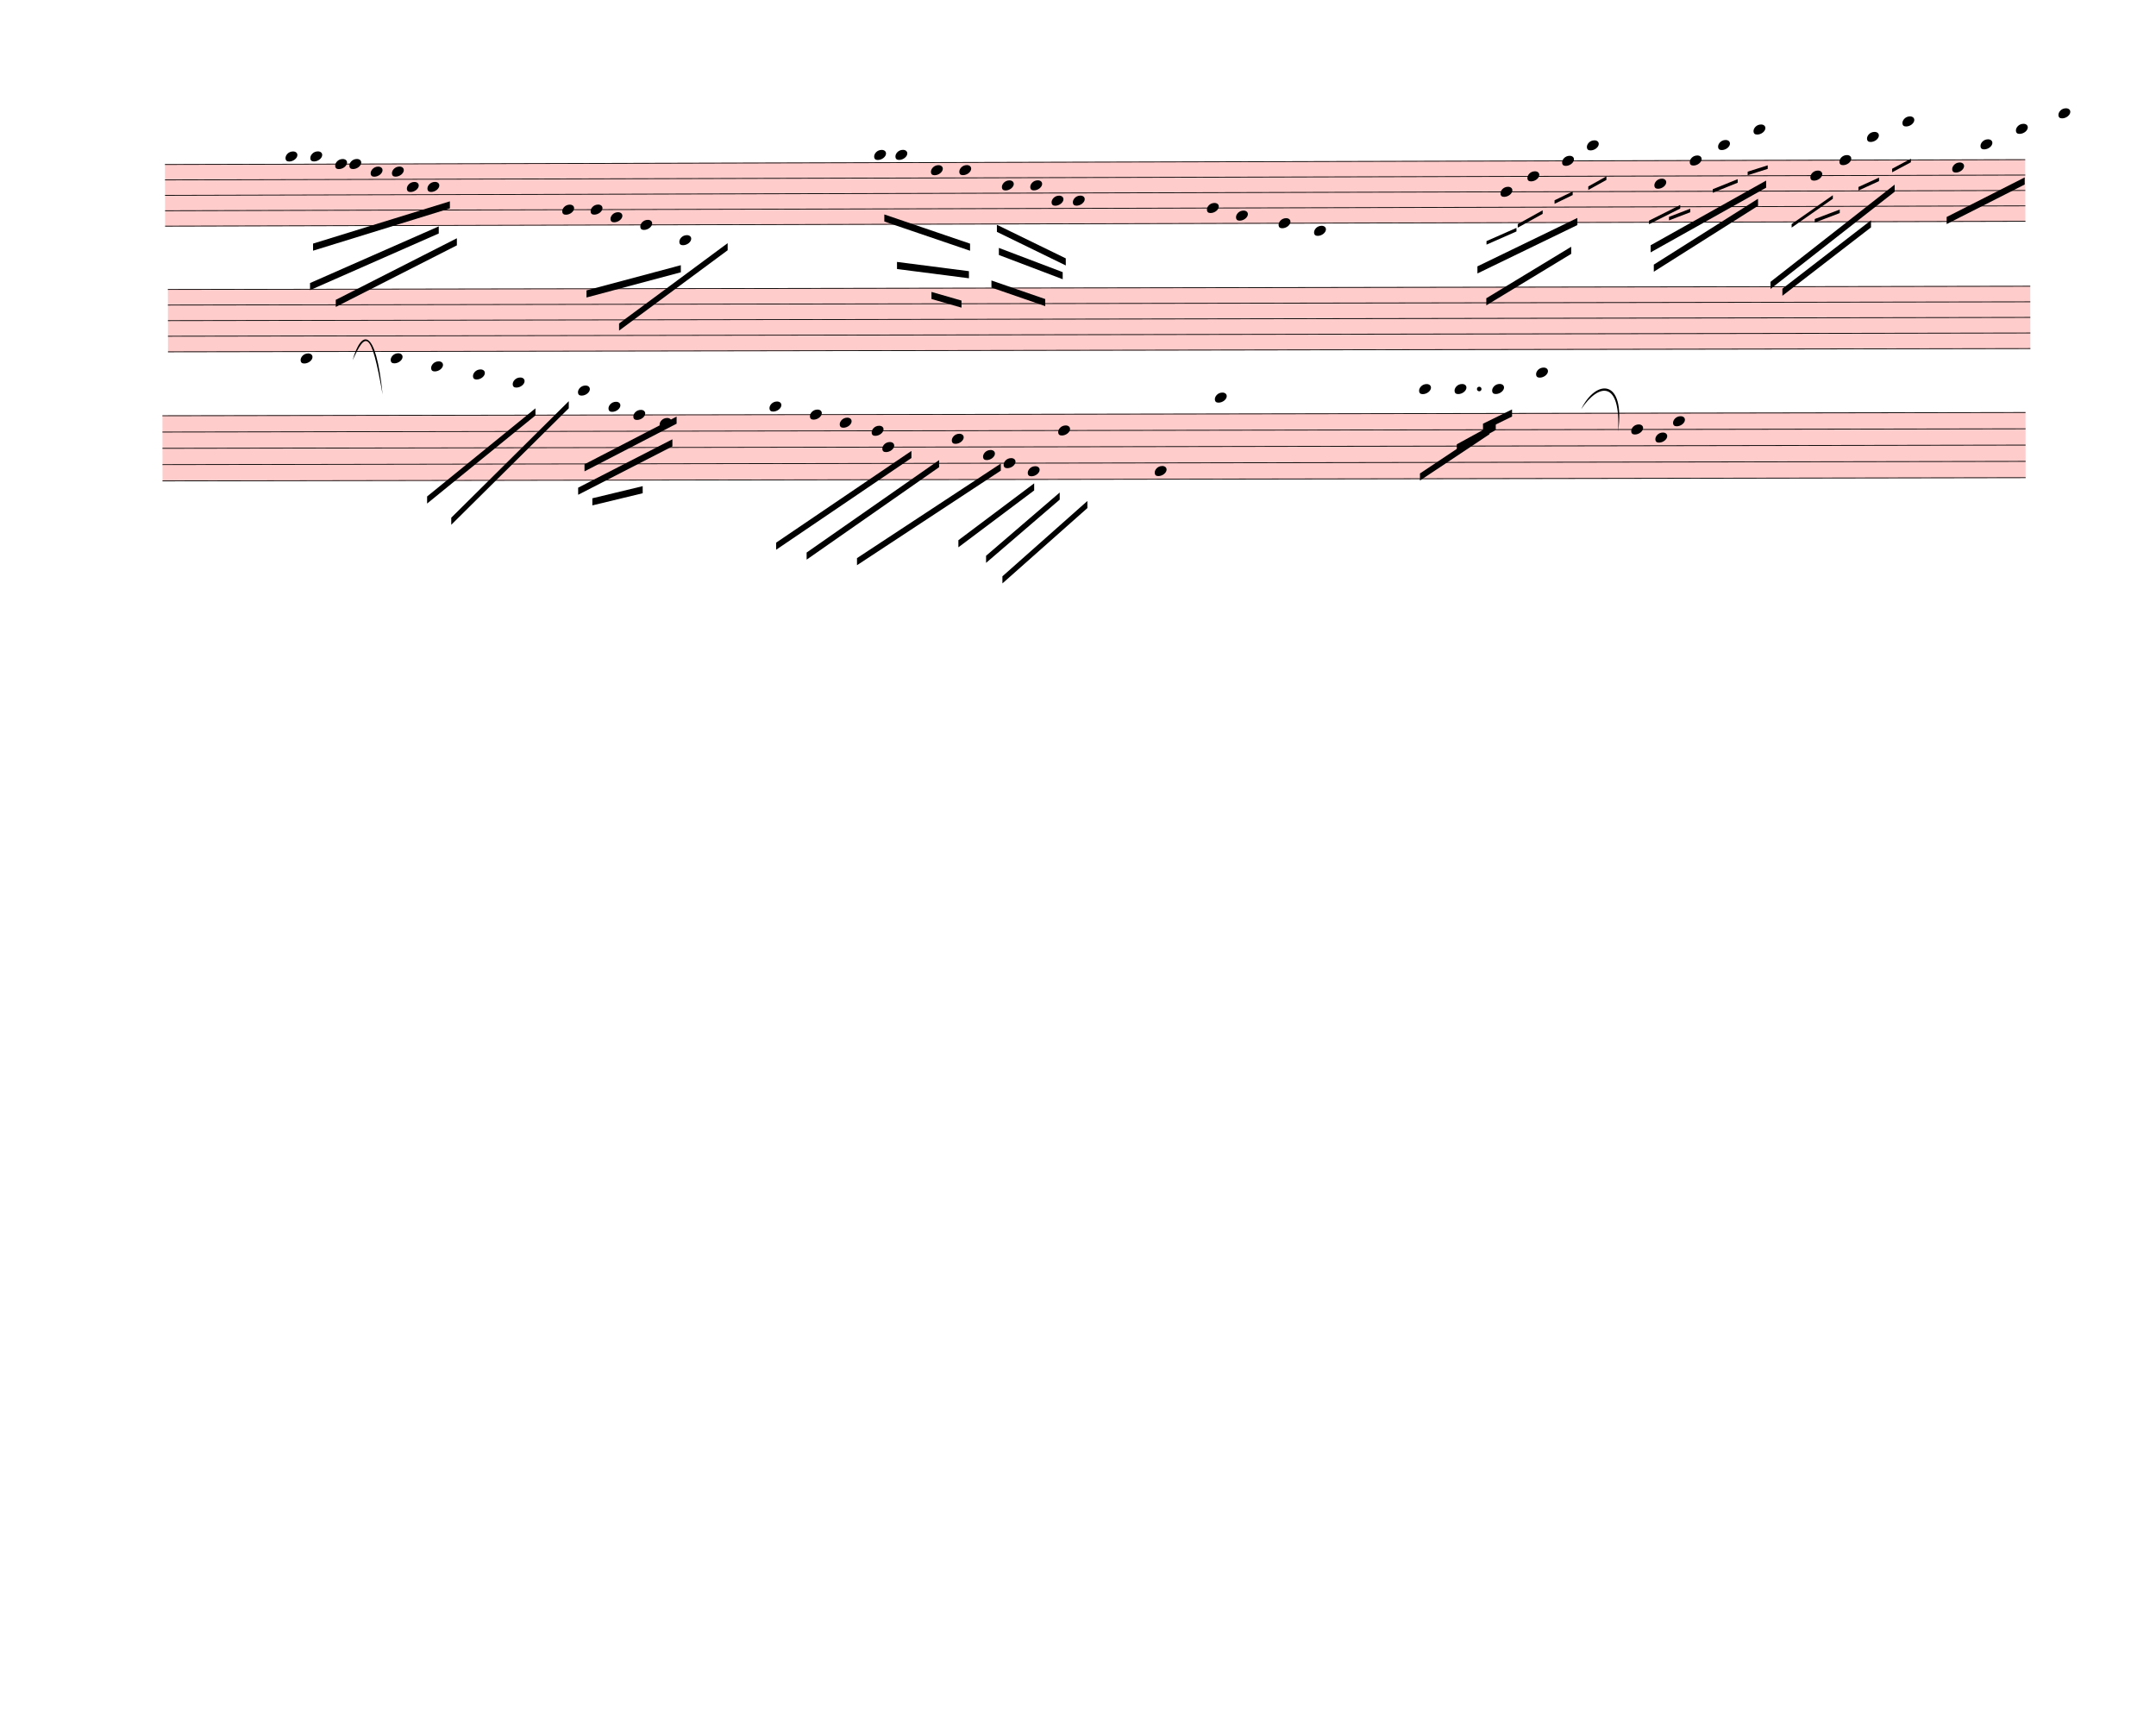
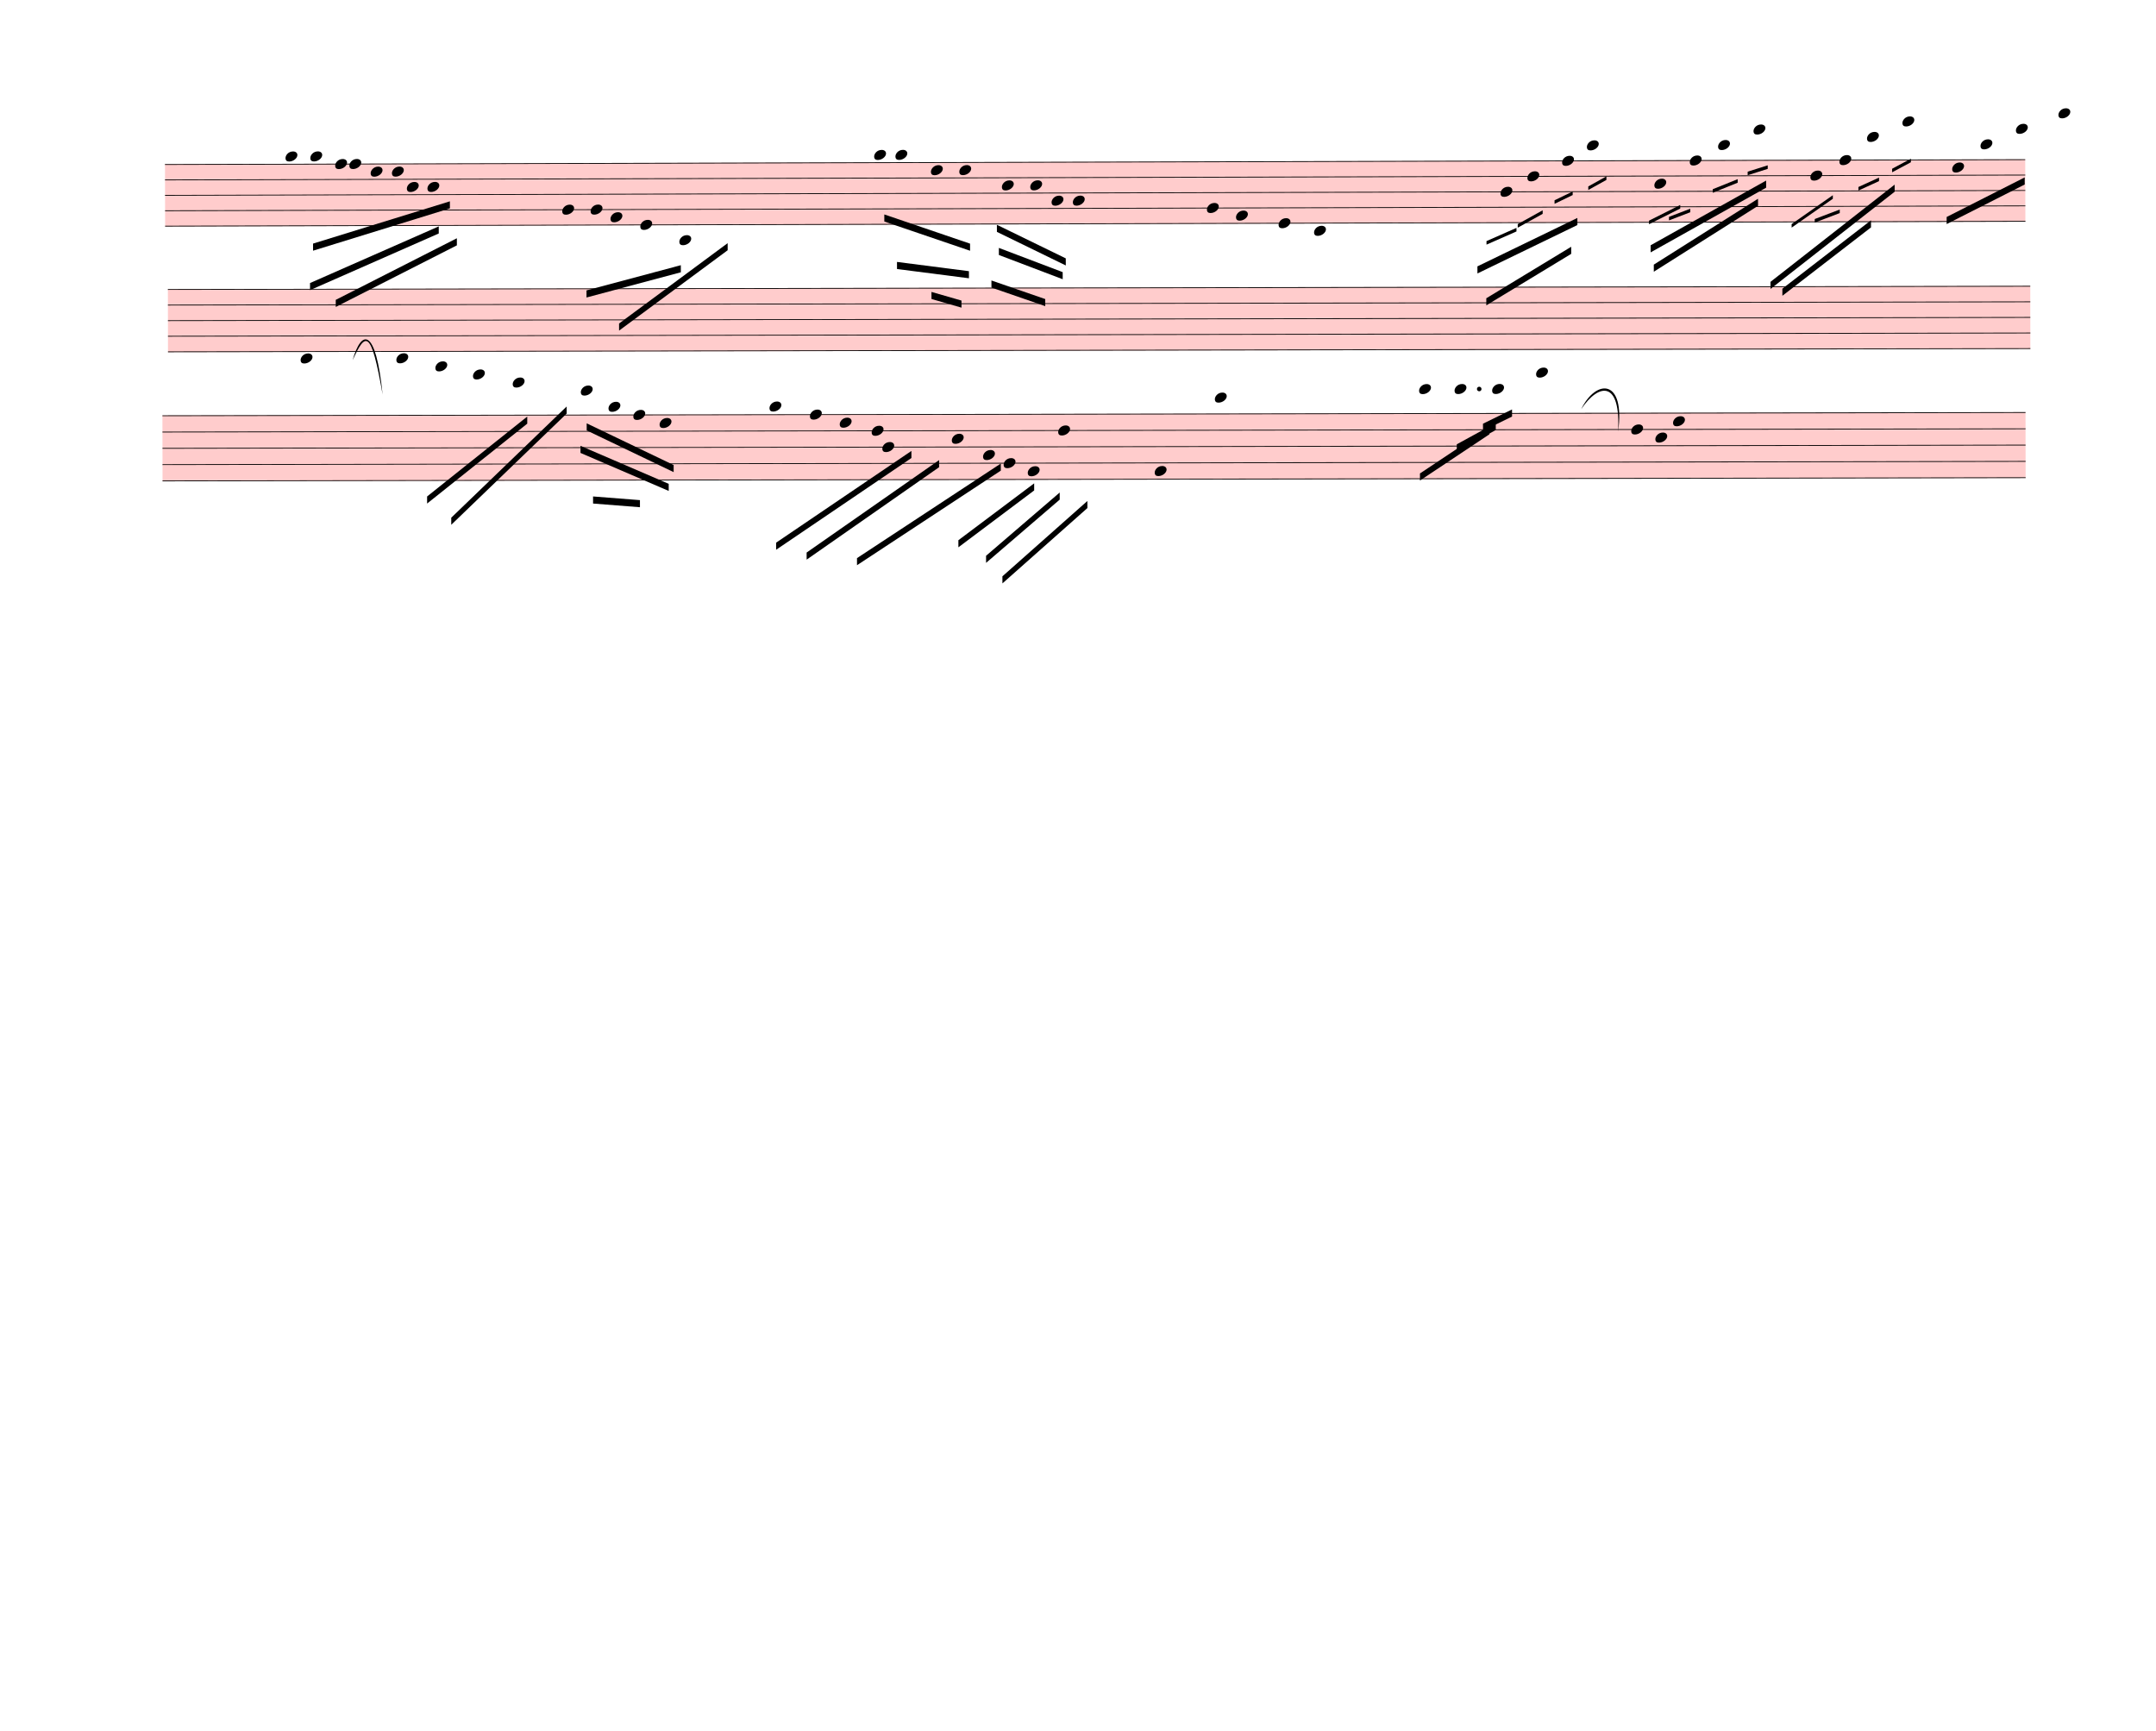
<svg xmlns="http://www.w3.org/2000/svg" width="760px" height="610px" viewBox="0 0 27360 21960" version="1.1" overflow="visible">
  <defs>
    <style type="text/css">
    /* .staff * {
      fill: #000;
      stroke: #000;
    }

    .deletionBack {
      fill: #00000033;
    } */
  </style>
    <symbol id="sym_notehead_quarter" viewBox="0 0 1000 1000" overflow="inherit">
      <path transform="scale(1,-1)" d="M0 -39c0 68 73 172 200 172c66 0 114 -37 114 -95c0 -84 -106 -171 -218 -171c-64 0 -96 30 -96 94z" />
    </symbol>
  </defs>
  <g class="rastrums">
    <g class="rastrum" data-id="r05cadb12-53db-4c9b-9d78-fa0c1ca2ec7c" style="transform: rotate(-0.15deg); transform-origin: 2088px 2088px;">
      <g class="rastrum bounding-box" data-id="bbox-r05cadb12-53db-4c9b-9d78-fa0c1ca2ec7c">
        <rect x="2088" y="2088" width="23607" height="792" fill="#ff000033" />
      </g>
      <path d="M2088 2093 L25695 2093" stroke-width="10" stroke="black" />
      <path d="M2088 2288.5 L25695 2288.5" stroke-width="10" stroke="black" />
      <path d="M2088 2484 L25695 2484" stroke-width="10" stroke="black" />
      <path d="M2088 2679.5 L25695 2679.5" stroke-width="10" stroke="black" />
      <path d="M2088 2875 L25695 2875" stroke-width="10" stroke="black" />
    </g>
    <g class="rastrum" data-id="re4b9e5e1-64b7-4508-baea-549560bf4b15" style="transform: rotate(-0.1deg); transform-origin: 2124px 3672px;">
      <g class="rastrum bounding-box" data-id="bbox-re4b9e5e1-64b7-4508-baea-549560bf4b15">
        <rect x="2124" y="3672" width="23634" height="801" fill="#ff000033" />
      </g>
      <path d="M2124 3677 L25758 3677" stroke-width="10" stroke="black" />
      <path d="M2124 3874.75 L25758 3874.75" stroke-width="10" stroke="black" />
      <path d="M2124 4072.5 L25758 4072.5" stroke-width="10" stroke="black" />
      <path d="M2124 4270.25 L25758 4270.25" stroke-width="10" stroke="black" />
      <path d="M2124 4468 L25758 4468" stroke-width="10" stroke="black" />
    </g>
    <g class="rastrum" data-id="r9b032b6c-b09b-43ec-956d-783528e58bfe" style="transform: rotate(-0.1deg); transform-origin: 2052px 5274px;">
      <g class="rastrum bounding-box" data-id="bbox-r9b032b6c-b09b-43ec-956d-783528e58bfe">
        <rect x="2052" y="5274" width="23643" height="837" fill="#ff000033" />
      </g>
      <path d="M2052 5279 L25695 5279" stroke-width="10" stroke="black" />
      <path d="M2052 5485.75 L25695 5485.75" stroke-width="10" stroke="black" />
      <path d="M2052 5692.5 L25695 5692.5" stroke-width="10" stroke="black" />
      <path d="M2052 5899.25 L25695 5899.25" stroke-width="10" stroke="black" />
      <path d="M2052 6106 L25695 6106" stroke-width="10" stroke="black" />
    </g>
  </g>
  <g class="draft" data-label="1" data-id="d43b347c3-bcf7-454b-87d5-b2c61431a595">
    <g class="system" data-id="s610a998e-7f47-4d97-8d50-c2965e6138a9">
      <g class="staff" data-n="1" data-rastrum="r05cadb12-53db-4c9b-9d78-fa0c1ca2ec7c" style="transform: rotate(-0.15deg); transform-origin: 2088px 2088px;">
        <g class="note" data-id="d4bcb0c7f-4bcc-465b-bbdf-4cadc609b819" data-stem.dir="down">
          <g class="notehead">
            <use href="#sym_notehead_quarter" height="480px" width="480px" x="3618" y="1995.25" />
          </g>
          <g class="ledgerLines above" />
          <g class="stem">
            <path d="M3618 1995.25 L3618 2386.25" stroke-width="14" />
          </g>
        </g>
        <g class="note" data-id="dd4d6e007-f0f0-4bbb-8aba-4384a8cc5fb3" data-stem.dir="down">
          <g class="notehead">
            <use href="#sym_notehead_quarter" height="480px" width="480px" x="3933" y="1995.25" />
          </g>
          <g class="ledgerLines above" />
          <g class="stem">
            <path d="M3933 1995.25 L3933 2386.25" stroke-width="14" />
          </g>
        </g>
        <g class="note" data-id="de21120d3-4a38-488c-85c5-2770d714ad3c" data-stem.dir="down">
          <g class="notehead">
            <use href="#sym_notehead_quarter" height="480px" width="480px" x="4248" y="2093" />
          </g>
          <g class="stem">
            <path d="M4248 2093 L4248 2288.5" stroke-width="14" />
          </g>
        </g>
        <g class="note" data-id="dc16f1b9f-3755-4f7d-84f1-b9b2ee1113c5" data-stem.dir="down">
          <g class="notehead">
            <use href="#sym_notehead_quarter" height="480px" width="480px" x="4428" y="2093" />
          </g>
          <g class="stem">
            <path d="M4428 2093 L4428 2484" stroke-width="14" />
          </g>
        </g>
        <g class="note" data-id="d769f7d20-83f6-4b7a-bc66-850f599ad017" data-stem.dir="down">
          <g class="notehead">
            <use href="#sym_notehead_quarter" height="480px" width="480px" x="4698" y="2190.75" />
          </g>
          <g class="stem">
            <path d="M4698 2190.75 L4698 2484" stroke-width="14" />
          </g>
        </g>
        <g class="note" data-id="df750d819-40d0-4fd8-8d6a-920305d8ffa3" data-stem.dir="down">
          <g class="notehead">
            <use href="#sym_notehead_quarter" height="480px" width="480px" x="4968" y="2190.75" />
          </g>
          <g class="stem">
            <path d="M4968 2190.75 L4968 2484" stroke-width="14" />
          </g>
        </g>
        <g class="note" data-id="d2198c42a-6b65-4e54-8ceb-0aea01e02e9a" data-stem.dir="down">
          <g class="notehead">
            <use href="#sym_notehead_quarter" height="480px" width="480px" x="5157" y="2386.25" />
          </g>
          <g class="stem">
            <path d="M5157 2386.25 L5157 2581.75" stroke-width="14" />
          </g>
        </g>
        <g class="note" data-id="d5668f568-d04b-4b9a-875f-75e0839cbccb" data-stem.dir="down">
          <g class="notehead">
            <use href="#sym_notehead_quarter" height="480px" width="480px" x="5418" y="2386.25" />
          </g>
          <g class="stem">
            <path d="M5418 2386.25 L5418 2972.75" stroke-width="14" />
          </g>
        </g>
        <g class="note" data-id="d2e9c64c6-2588-4dd9-a1ee-4eff5dc48f70" data-stem.dir="down">
          <g class="notehead">
            <use href="#sym_notehead_quarter" height="480px" width="480px" x="7128" y="2679.5" />
          </g>
          <g class="stem">
            <path d="M7128 2679.5 L7128 3070.5" stroke-width="14" />
          </g>
        </g>
        <g class="note" data-id="d14249607-ad92-46ed-b28e-9a4095d00da4" data-stem.dir="down">
          <g class="notehead">
            <use href="#sym_notehead_quarter" height="480px" width="480px" x="7488" y="2679.5" />
          </g>
          <g class="stem">
            <path d="M7488 2679.5 L7488 2972.75" stroke-width="14" />
          </g>
        </g>
        <g class="note" data-id="ddf103383-beec-4130-916d-baf26e749ff2" data-stem.dir="down">
          <g class="notehead">
            <use href="#sym_notehead_quarter" height="480px" width="480px" x="7740" y="2777.25" />
          </g>
          <g class="stem">
            <path d="M7740 2777.25 L7740 2972.75" stroke-width="14" />
          </g>
        </g>
        <g class="note" data-id="d3fe6a7ed-6a8d-4ccd-a289-82fd2fbcd477" data-stem.dir="down">
          <g class="notehead">
            <use href="#sym_notehead_quarter" height="480px" width="480px" x="8118" y="2875" />
          </g>
          <g class="stem">
            <path d="M8118 2875 L8118 3168.25" stroke-width="14" />
          </g>
        </g>
        <g class="note" data-id="d663fe4c3-e278-4db2-8a3e-3f6345e6fbfb" data-stem.dir="down">
          <g class="notehead">
            <use href="#sym_notehead_quarter" height="480px" width="480px" x="8613" y="3070.5" />
          </g>
          <g class="ledgerLines below">
            <path d="M8574 3070.5 L8802 3070.5" stroke-width="18" />
          </g>
          <g class="stem">
            <path d="M8613 3070.5 L8613 3363.75" stroke-width="14" />
          </g>
        </g>
        <g class="note" data-id="da2eeacde-0439-467b-840a-e1cd425b1293" data-stem.dir="down">
          <g class="notehead">
            <use href="#sym_notehead_quarter" height="480px" width="480px" x="11088" y="1995.25" />
          </g>
          <g class="ledgerLines above" />
          <g class="stem">
            <path d="M11088 1995.25 L11088 2581.75" stroke-width="14" />
          </g>
        </g>
        <g class="note" data-id="d8af5ceaa-cb6d-4b04-9348-fccaa9da08ad" data-stem.dir="down">
          <g class="notehead">
            <use href="#sym_notehead_quarter" height="480px" width="480px" x="11358" y="1995.25" />
          </g>
          <g class="ledgerLines above" />
          <g class="stem">
            <path d="M11358 1995.25 L11358 2386.25" stroke-width="14" />
          </g>
        </g>
        <g class="note" data-id="d88c9ced0-b101-49c7-b018-86d92caaa1b1" data-stem.dir="down">
          <g class="notehead">
            <use href="#sym_notehead_quarter" height="480px" width="480px" x="11808" y="2190.75" />
          </g>
          <g class="stem">
            <path d="M11808 2190.75 L11808 2679.5" stroke-width="14" />
          </g>
        </g>
        <g class="note" data-id="d55bfd09e-f0b4-495c-be29-d945e3f63515" data-stem.dir="down">
          <g class="notehead">
            <use href="#sym_notehead_quarter" height="480px" width="480px" x="12168" y="2190.75" />
          </g>
          <g class="stem">
            <path d="M12168 2190.75 L12168 2581.75" stroke-width="14" />
          </g>
        </g>
        <g class="note" data-id="d235471c3-ecab-462d-8a12-cc8363655023" data-stem.dir="down">
          <g class="notehead">
            <use href="#sym_notehead_quarter" height="480px" width="480px" x="12708" y="2386.25" />
          </g>
          <g class="stem">
            <path d="M12708 2386.25 L12708 2679.5" stroke-width="14" />
          </g>
        </g>
        <g class="note" data-id="d585f9a8c-2b1d-405b-96eb-79eb10df3b40" data-stem.dir="down">
          <g class="notehead">
            <use href="#sym_notehead_quarter" height="480px" width="480px" x="13068" y="2386.25" />
          </g>
          <g class="stem">
            <path d="M13068 2386.25 L13068 2679.5" stroke-width="14" />
          </g>
        </g>
        <g class="note" data-id="dfc120870-74eb-41ce-b9d5-91c3f85a9f46" data-stem.dir="down">
          <g class="notehead">
            <use href="#sym_notehead_quarter" height="480px" width="480px" x="13608" y="2581.75" />
          </g>
          <g class="stem">
            <path d="M13608 2581.75 L13608 3168.25" stroke-width="14" />
          </g>
        </g>
        <g class="note" data-id="d3395faa5-5e79-4f44-b220-7437cf5e1134" data-stem.dir="down">
          <g class="notehead">
            <use href="#sym_notehead_quarter" height="480px" width="480px" x="13338" y="2581.75" />
          </g>
          <g class="stem">
            <path d="M13338 2581.75 L13338 2875" stroke-width="14" />
          </g>
        </g>
        <g class="note" data-id="daeb112c8-898b-41b2-a7e4-48be755701e3" data-stem.dir="down">
          <g class="notehead">
            <use href="#sym_notehead_quarter" height="480px" width="480px" x="15309" y="2679.5" />
          </g>
          <g class="stem">
            <path d="M15309 2679.5 L15309 3168.25" stroke-width="14" />
          </g>
        </g>
        <g class="note" data-id="deaeed563-c959-459f-8244-d008ed153d7f" data-stem.dir="down">
          <g class="notehead">
            <use href="#sym_notehead_quarter" height="480px" width="480px" x="15678" y="2777.25" />
          </g>
          <g class="stem">
            <path d="M15678 2777.25 L15678 3070.5" stroke-width="14" />
          </g>
        </g>
        <g class="note" data-id="da0fd79e3-b579-4390-b833-d66a4b6f5a11" data-stem.dir="down">
          <g class="notehead">
            <use href="#sym_notehead_quarter" height="480px" width="480px" x="16218" y="2875" />
          </g>
          <g class="stem">
            <path d="M16218 2875 L16218 3266" stroke-width="14" />
          </g>
        </g>
        <g class="note" data-id="d066a4592-34ed-4760-a4b1-a4a336ee76b2" data-stem.dir="down">
          <g class="notehead">
            <use href="#sym_notehead_quarter" height="480px" width="480px" x="16668" y="2972.75" />
          </g>
          <g class="ledgerLines below" />
          <g class="stem">
            <path d="M16668 2972.75 L16668 3657" stroke-width="14" />
          </g>
        </g>
        <g class="note" data-id="dd4773f88-dc73-49f8-8028-bc0da67fb383" data-stem.dir="down">
          <g class="notehead">
            <use href="#sym_notehead_quarter" height="480px" width="480px" x="19035" y="2484" />
          </g>
          <g class="stem">
            <path d="M19035 2484 L19035 2875" stroke-width="14" />
          </g>
        </g>
        <g class="note" data-id="d41ea006b-e007-4d4f-acb4-ac5aa6095a03" data-stem.dir="down">
          <g class="notehead">
            <use href="#sym_notehead_quarter" height="480px" width="480px" x="19377" y="2288.5" />
          </g>
          <g class="stem">
            <path d="M19377 2288.5 L19377 2777.25" stroke-width="14" />
          </g>
        </g>
        <g class="note" data-id="d83414f81-f955-45ae-92b2-970a4fb321db" data-stem.dir="down">
          <g class="notehead">
            <use href="#sym_notehead_quarter" height="480px" width="480px" x="19818" y="2093" />
          </g>
          <g class="stem">
            <path d="M19818 2093 L19818 2679.5" stroke-width="14" />
          </g>
        </g>
        <g class="note" data-id="dc60f9608-eb92-4ce3-9ac4-59fa9cdbad6b" data-stem.dir="down">
          <g class="notehead">
            <use href="#sym_notehead_quarter" height="480px" width="480px" x="20133" y="1897.5" />
          </g>
          <g class="ledgerLines above">
            <path d="M20094 1897.5 L20322 1897.5" stroke-width="18" />
          </g>
          <g class="stem">
            <path d="M20133 1897.5 L20133 2875" stroke-width="14" />
          </g>
        </g>
        <g class="note" data-id="ddb40e527-e469-413b-ad7e-b3a44935a78a" data-stem.dir="down">
          <g class="notehead">
            <use href="#sym_notehead_quarter" height="480px" width="480px" x="20988" y="2386.25" />
          </g>
          <g class="stem">
            <path d="M20988 2386.25 L20988 2875" stroke-width="14" />
          </g>
        </g>
        <g class="note" data-id="df01b5e82-3cd3-44a2-955e-d15d241c517f" data-stem.dir="down">
          <g class="notehead">
            <use href="#sym_notehead_quarter" height="480px" width="480px" x="21438" y="2093" />
          </g>
          <g class="stem">
            <path d="M21438 2093 L21438 2875" stroke-width="14" />
          </g>
        </g>
        <g class="note" data-id="d83fa0b20-36e2-4bba-9493-16261e8ee494" data-stem.dir="down">
          <g class="notehead">
            <use href="#sym_notehead_quarter" height="480px" width="480px" x="21798" y="1897.5" />
          </g>
          <g class="ledgerLines above">
            <path d="M21759 1897.5 L21987 1897.5" stroke-width="18" />
          </g>
          <g class="stem">
            <path d="M21798 1897.5 L21798 2679.5" stroke-width="14" />
          </g>
        </g>
        <g class="note" data-id="d94b3bc92-a28a-4278-9b6b-3275ee5e5060" data-stem.dir="down">
          <g class="notehead">
            <use href="#sym_notehead_quarter" height="480px" width="480px" x="22248" y="1702" />
          </g>
          <g class="ledgerLines above">
            <path d="M22209 1897.5 L22437 1897.5" stroke-width="18" />
            <path d="M22209 1702 L22437 1702" stroke-width="18" />
          </g>
          <g class="stem">
            <path d="M22248 1702 L22248 2386.25" stroke-width="14" />
          </g>
        </g>
        <g class="note" data-id="d6073d21a-13f8-482d-9af8-14c8998ac494" data-stem.dir="down">
          <g class="notehead">
            <use href="#sym_notehead_quarter" height="480px" width="480px" x="22968" y="2288.5" />
          </g>
          <g class="stem">
            <path d="M22968 2288.5 L22968 2875" stroke-width="14" />
          </g>
        </g>
        <g class="note" data-id="dedd557a3-250a-4106-a9ce-b232c5e796ad" data-stem.dir="down">
          <g class="notehead">
            <use href="#sym_notehead_quarter" height="480px" width="480px" x="23337" y="2093" />
          </g>
          <g class="stem">
            <path d="M23337 2093 L23337 2386.25" stroke-width="14" />
          </g>
        </g>
        <g class="note" data-id="ddb84f569-0901-4949-a4e7-6367579442ad" data-stem.dir="down">
          <g class="notehead">
            <use href="#sym_notehead_quarter" height="480px" width="480px" x="23688" y="1799.75" />
          </g>
          <g class="ledgerLines above">
            <path d="M23649 1897.5 L23877 1897.5" stroke-width="18" />
          </g>
          <g class="stem">
            <path d="M23688 1799.75 L23688 2386.25" stroke-width="14" />
          </g>
        </g>
        <g class="note" data-id="d696d49b5-6b17-40b0-843d-7ddf695e7cf0" data-stem.dir="down">
          <g class="notehead">
            <use href="#sym_notehead_quarter" height="480px" width="480px" x="24138" y="1604.25" />
          </g>
          <g class="ledgerLines above">
            <path d="M24099 1897.5 L24327 1897.5" stroke-width="18" />
            <path d="M24099 1702 L24327 1702" stroke-width="18" />
          </g>
          <g class="stem">
            <path d="M24138 1604.25 L24138 2288.5" stroke-width="14" />
          </g>
        </g>
        <g class="note" data-id="d15d27c5a-12dc-46fd-a7e8-4b9ce1f06cdb" data-stem.dir="down">
          <g class="notehead">
            <use href="#sym_notehead_quarter" height="480px" width="480px" x="24768" y="2190.75" />
          </g>
          <g class="stem">
            <path d="M24768 2190.75 L24768 2581.75" stroke-width="14" />
          </g>
        </g>
        <g class="note" data-id="d9aa257c7-a3d3-44f4-9f93-6fac1ee2a0a1" data-stem.dir="down">
          <g class="notehead">
            <use href="#sym_notehead_quarter" height="480px" width="480px" x="25128" y="1897.5" />
          </g>
          <g class="ledgerLines above">
            <path d="M25089 1897.5 L25317 1897.5" stroke-width="18" />
          </g>
          <g class="stem">
            <path d="M25128 1897.5 L25128 2386.25" stroke-width="14" />
          </g>
        </g>
        <g class="note" data-id="dc95554d6-ad33-4642-b783-8bd4545983dd" data-stem.dir="down">
          <g class="notehead">
            <use href="#sym_notehead_quarter" height="480px" width="480px" x="25578" y="1702" />
          </g>
          <g class="ledgerLines above">
            <path d="M25539 1897.5 L25767 1897.5" stroke-width="18" />
            <path d="M25539 1702 L25767 1702" stroke-width="18" />
          </g>
          <g class="stem">
            <path d="M25578 1702 L25578 2288.5" stroke-width="14" />
          </g>
        </g>
        <g class="note" data-id="d36420e0d-7083-4e97-9c3d-de53eb45ebd4" data-stem.dir="down">
          <g class="notehead">
            <use href="#sym_notehead_quarter" height="480px" width="480px" x="26118" y="1506.5" />
          </g>
          <g class="ledgerLines above">
            <path d="M26079 1897.5 L26307 1897.5" stroke-width="18" />
            <path d="M26079 1702 L26307 1702" stroke-width="18" />
            <path d="M26079 1506.5 L26307 1506.5" stroke-width="18" />
          </g>
          <g class="stem">
            <path d="M26118 1506.5 L26118 2386.25" stroke-width="14" />
          </g>
        </g>
      </g>
      <g class="staff" data-n="2" data-rastrum="re4b9e5e1-64b7-4508-baea-549560bf4b15" style="transform: rotate(-0.1deg); transform-origin: 2124px 3672px;" />
      <g class="barLine" data-id="d4f4936aa-be5f-47ba-868e-c36c29086d23">
        <path d="M10845 2007 L10781.1 4954.5" stroke-width="27" />
      </g>
      <g class="barLine" data-id="dd121f140-4371-40b3-9c0e-c56685dc0cdc">
        <path d="M14904 2115 L14355 5301" stroke-width="27" />
      </g>
      <g class="barLine" data-id="de2c8c4c3-152a-44a6-8136-d8835534c0d6">
        <path d="M18864 1989 L18637.2 4378.5" stroke-width="27" />
      </g>
      <g class="barLine" data-id="d96b7a299-9e8d-4349-b3ba-9c43510dc2d8">
        <path d="M22752 1728 L22509 4959" stroke-width="27" />
      </g>
      <g class="beam" data-id="b52794497-e386-49a4-8a32-34958c587042" style="transform: rotate(-0.15deg); transform-origin: 2088px 2088px;">
        <polygon points="3964.5,3101.4 5702.4,2569.5 5702.4,2659.5 3964.5,3191.4" stroke-opacity="1" fill-opacity="1" />
      </g>
      <g class="beam" data-id="b58ed5a34-77ec-4a16-8450-6aa43e37a069" style="transform: rotate(-0.15deg); transform-origin: 2088px 2088px;">
        <polygon points="3924.9,3601.8 5560.2,2887.2 5560.2,2977.2 3924.9,3691.8" stroke-opacity="1" fill-opacity="1" />
      </g>
      <g class="beam" data-id="b9d2b579f-3a4b-4ef5-8446-14a875527bfd" style="transform: rotate(-0.15deg); transform-origin: 2088px 2088px;">
        <polygon points="4250.7,3816 5789.7,3038.4 5789.7,3128.4 4250.7,3906" stroke-opacity="1" fill-opacity="1" />
      </g>
      <g class="beam" data-id="b52b72bab-36bf-4538-aa95-c0e38b19aed5" style="transform: rotate(-0.15deg); transform-origin: 2088px 2088px;">
        <polygon points="7433.1,3704.4 8631,3387.6 8631,3477.6 7433.1,3794.4" stroke-opacity="1" fill-opacity="1" />
      </g>
      <g class="beam" data-id="bf9400617-03ff-489e-bac9-17b13d1a876a" style="transform: rotate(-0.15deg); transform-origin: 2088px 2088px;">
        <polygon points="7845.3,4125.6 9225.9,3109.5 9225.9,3199.5 7845.3,4215.6" stroke-opacity="1" fill-opacity="1" />
      </g>
      <g class="beam" data-id="b21c5462d-ab74-4a40-9860-60c6e6237a75" style="transform: rotate(-0.15deg); transform-origin: 2088px 2088px;">
        <polygon points="11214.9,2750.4 12302.1,3123.9 12302.1,3213.9 11214.9,2840.4" stroke-opacity="1" fill-opacity="1" />
      </g>
      <g class="beam" data-id="ba4427932-9241-4c1c-bb7c-894799b63f38" style="transform: rotate(-0.15deg); transform-origin: 2088px 2088px;">
        <polygon points="11374.2,3353.4 12286.8,3473.1 12286.8,3563.1 11374.2,3443.4" stroke-opacity="1" fill-opacity="1" />
      </g>
      <g class="beam" data-id="b23aa1554-dc8b-4dda-80aa-ac86d8dcc40c" style="transform: rotate(-0.15deg); transform-origin: 2088px 2088px;">
        <polygon points="11810.7,3735 12191.4,3845.7 12191.4,3935.7 11810.7,3825" stroke-opacity="1" fill-opacity="1" />
      </g>
      <g class="beam" data-id="b7e5b132a-7187-4e6c-8a9f-57f88f892919" style="transform: rotate(-0.15deg); transform-origin: 2088px 2088px;">
        <polygon points="18739.8,3429 20009.7,2817.9 20009.7,2907.9 18739.8,3519" stroke-opacity="1" fill-opacity="1" />
      </g>
      <g class="beam" data-id="b33aa7097-8f8e-48b6-89cf-da1d1e74575f" style="transform: rotate(-0.15deg); transform-origin: 2088px 2088px;">
        <polygon points="18851.4,3834 19930.5,3183.3 19930.5,3273.3 18851.4,3924" stroke-opacity="1" fill-opacity="1" />
      </g>
      <g class="beam" data-id="b52c69a71-b957-4b8b-a40c-d62d7ab0f462" style="transform: rotate(-0.15deg); transform-origin: 2088px 2088px;">
        <polygon points="20938.5,3167.1 22406.4,2349.9 22406.4,2439.9 20938.5,3257.1" stroke-opacity="1" fill-opacity="1" />
      </g>
      <g class="beam" data-id="b49f81a4b-f4f7-43e3-8be9-a6696e30b679" style="transform: rotate(-0.15deg); transform-origin: 2088px 2088px;">
        <polygon points="20978.1,3412.8 22302.9,2580.3 22302.9,2670.3 20978.1,3502.8" stroke-opacity="1" fill-opacity="1" />
      </g>
      <g class="beam" data-id="b887f5940-de38-4c94-9993-eb8ec87db614" style="transform: rotate(-0.15deg); transform-origin: 2088px 2088px;">
        <polygon points="22458.6,3635.1 24037.2,2405.7 24037.2,2495.7 22458.6,3725.1" stroke-opacity="1" fill-opacity="1" />
      </g>
      <g class="beam" data-id="bd1a47770-99e0-4266-9d72-08eed435e87b" style="transform: rotate(-0.15deg); transform-origin: 2088px 2088px;">
        <polygon points="22608.9,3722.4 23735.7,2857.5 23735.7,2947.5 22608.9,3812.4" stroke-opacity="1" fill-opacity="1" />
      </g>
      <g class="beam" data-id="b250c8141-6660-488b-b5fb-29cdd98d2ed4" style="transform: rotate(-0.15deg); transform-origin: 2088px 2088px;">
        <polygon points="24696,2817.9 25687.8,2318.4 25687.8,2408.4 24696,2907.9" stroke-opacity="1" fill-opacity="1" />
      </g>
      <g class="beam" data-id="b932cf687-6a50-4010-b9cc-b8a3c8ce5421" style="transform: rotate(-0.15deg); transform-origin: 2088px 2088px;">
        <polygon points="12572.1,3591.9 13254.3,3829.5 13254.3,3919.5 12572.1,3681.9" stroke-opacity="1" fill-opacity="1" />
      </g>
      <g class="beam" data-id="b4b760bd1-ecff-41a5-be13-f979bbefc699" style="transform: rotate(-0.15deg); transform-origin: 2088px 2088px;">
        <polygon points="12667.5,3178.8 13476.6,3488.4 13476.6,3578.4 12667.5,3268.8" stroke-opacity="1" fill-opacity="1" />
      </g>
      <g class="beam" data-id="bf3453b92-8888-4873-a193-2d1041ef42cc" style="transform: rotate(-0.15deg); transform-origin: 2088px 2088px;">
        <polygon points="12643.2,2885.4 13516.2,3313.8 13516.2,3403.8 12643.2,2975.4" stroke-opacity="1" fill-opacity="1" />
      </g>
      <g class="line bTrem" data-class="line bTrem" data-id="db24d389f-366a-40b2-b90d-f6191e66dfc8" style="transform: rotate(-0.15deg); transform-origin: 2088px 2088px;">
        <polygon points="18855.9,3108.6 19236.6,2942.1 19236.6,2987.1 18855.9,3153.6" stroke-opacity="1" fill-opacity="1" />
      </g>
      <g class="line bTrem" data-class="line bTrem" data-id="d5ba1168f-130f-40a8-bec1-22344a6965c3" style="transform: rotate(-0.15deg); transform-origin: 2088px 2088px;">
        <polygon points="19252.8,2894.4 19569.6,2719.8 19569.6,2764.8 19252.8,2939.4" stroke-opacity="1" fill-opacity="1" />
      </g>
      <g class="line bTrem" data-class="line bTrem" data-id="d8a714d58-2529-4be1-b5c1-2a38bd639417" style="transform: rotate(-0.15deg); transform-origin: 2088px 2088px;">
        <polygon points="19720.8,2592.9 19951.2,2482.2 19951.2,2527.2 19720.8,2637.9" stroke-opacity="1" fill-opacity="1" />
      </g>
      <g class="line bTrem" data-class="line bTrem" data-id="d14d897e5-6d92-45fd-844c-f826d4090973" style="transform: rotate(-0.15deg); transform-origin: 2088px 2088px;">
        <polygon points="20149.2,2418.3 20379.6,2291.4 20379.6,2336.4 20149.2,2463.3" stroke-opacity="1" fill-opacity="1" />
      </g>
      <g class="line bTrem" data-class="line bTrem" data-id="d546ceedc-54a9-49b2-a052-4f00109a06ab" style="transform: rotate(-0.15deg); transform-origin: 2088px 2088px;">
        <polygon points="20918.7,2854.8 21315.6,2656.8 21315.6,2701.8 20918.7,2899.8" stroke-opacity="1" fill-opacity="1" />
      </g>
      <g class="line bTrem" data-class="line bTrem" data-id="d31f42614-9948-41bb-af9c-4fa527096f3e" style="transform: rotate(-0.15deg); transform-origin: 2088px 2088px;">
        <polygon points="21172.5,2807.1 21442.5,2704.5 21442.5,2749.5 21172.5,2852.1" stroke-opacity="1" fill-opacity="1" />
      </g>
      <g class="line bTrem" data-class="line bTrem" data-id="d91af4404-d755-4ea5-aaf3-6ec75ac03861" style="transform: rotate(-0.15deg); transform-origin: 2088px 2088px;">
        <polygon points="21728.7,2457.9 22045.5,2331 22045.5,2376 21728.7,2502.9" stroke-opacity="1" fill-opacity="1" />
      </g>
      <g class="line bTrem" data-class="line bTrem" data-id="dd7ec84e8-75a0-4feb-a130-4be9bda5f1a9" style="transform: rotate(-0.15deg); transform-origin: 2088px 2088px;">
        <polygon points="22172.4,2236.5 22427.1,2156.4 22427.1,2201.4 22172.4,2281.5" stroke-opacity="1" fill-opacity="1" />
      </g>
      <g class="line bTrem" data-class="line bTrem" data-id="d768c0faa-5059-4b04-8af6-874fb8c917bf" style="transform: rotate(-0.15deg); transform-origin: 2088px 2088px;">
        <polygon points="22728.6,2902.5 23252.4,2538 23252.4,2583 22728.6,2947.5" stroke-opacity="1" fill-opacity="1" />
      </g>
      <g class="line bTrem" data-class="line bTrem" data-id="d81a819eb-b606-497b-b83c-58b5834e2b81" style="transform: rotate(-0.15deg); transform-origin: 2088px 2088px;">
        <polygon points="23022,2839.5 23339.7,2719.8 23339.7,2764.8 23022,2884.5" stroke-opacity="1" fill-opacity="1" />
      </g>
      <g class="line bTrem" data-class="line bTrem" data-id="d78006c3d-8c25-46c6-a971-c8a46b83054e" style="transform: rotate(-0.15deg); transform-origin: 2088px 2088px;">
        <polygon points="23577.3,2434.5 23839.2,2315.7 23839.2,2360.7 23577.3,2479.5" stroke-opacity="1" fill-opacity="1" />
      </g>
      <g class="line bTrem" data-class="line bTrem" data-id="dc1cc17f2-13f1-4696-8e2a-e86a9b25d943" style="transform: rotate(-0.15deg); transform-origin: 2088px 2088px;">
        <polygon points="24005.7,2204.1 24244.2,2077.2 24244.2,2122.2 24005.7,2249.1" stroke-opacity="1" fill-opacity="1" />
      </g>
    </g>
    <g class="system" data-id="tc6635d03-432e-4bea-abf3-ddf66a7008ef">
      <g class="staff" data-n="1" data-rastrum="r9b032b6c-b09b-43ec-956d-783528e58bfe" style="transform: rotate(-0.1deg); transform-origin: 2052px 5274px;">
        <g class="note" data-id="d35380125-b201-45d3-bc39-26ecf1d4c5ee" data-stem.dir="down">
          <g class="notehead">
            <use href="#sym_notehead_quarter" height="480px" width="480px" x="3807" y="4555.375" />
          </g>
          <g class="ledgerLines above">
            <path d="M3768 5072.25 L3996 5072.25" stroke-width="18" />
            <path d="M3768 4865.5 L3996 4865.5" stroke-width="18" />
            <path d="M3768 4658.75 L3996 4658.75" stroke-width="18" />
          </g>
          <g class="stem">
            <path d="M3807 4555.375 L3807 5692.5" stroke-width="14" />
          </g>
        </g>
        <g class="note" data-id="d962b5c65-a489-4899-a381-7f993a2af1ee" data-stem.dir="down">
          <g class="notehead">
-             <use href="#sym_notehead_quarter" height="480px" width="480px" x="4950" y="4555.375" />
-           </g>
-           <g class="ledgerLines above">
-             <path d="M4911 5072.25 L5139 5072.25" stroke-width="18" />
-             <path d="M4911 4865.5 L5139 4865.5" stroke-width="18" />
-             <path d="M4911 4658.75 L5139 4658.75" stroke-width="18" />
-           </g>
-           <g class="stem">
-             <path d="M4950 4555.375 L4950 5899.25" stroke-width="14" />
+             <use href="#sym_notehead_quarter" height="480px" width="480px" x="5022" y="4555.375" />
+           </g>
+           <g class="ledgerLines above">
+             <path d="M4983 5072.25 L5211 5072.25" stroke-width="18" />
+             <path d="M4983 4865.5 L5211 4865.5" stroke-width="18" />
+             <path d="M4983 4658.75 L5211 4658.75" stroke-width="18" />
+           </g>
+           <g class="stem">
+             <path d="M5022 4555.375 L5022 5899.25" stroke-width="14" />
          </g>
        </g>
        <g class="note" data-id="db537e150-ca0b-4bc1-aa0b-edd75b7783f8" data-stem.dir="down">
          <g class="notehead">
-             <use href="#sym_notehead_quarter" height="480px" width="480px" x="5463" y="4658.75" />
-           </g>
-           <g class="ledgerLines above">
-             <path d="M5424 5072.25 L5652 5072.25" stroke-width="18" />
-             <path d="M5424 4865.5 L5652 4865.5" stroke-width="18" />
-             <path d="M5424 4658.75 L5652 4658.75" stroke-width="18" />
-           </g>
-           <g class="stem">
-             <path d="M5463 4658.75 L5463 5485.75" stroke-width="14" />
+             <use href="#sym_notehead_quarter" height="480px" width="480px" x="5517" y="4658.75" />
+           </g>
+           <g class="ledgerLines above">
+             <path d="M5478 5072.25 L5706 5072.25" stroke-width="18" />
+             <path d="M5478 4865.5 L5706 4865.5" stroke-width="18" />
+             <path d="M5478 4658.75 L5706 4658.75" stroke-width="18" />
+           </g>
+           <g class="stem">
+             <path d="M5517 4658.75 L5517 5382.375" stroke-width="14" />
          </g>
        </g>
        <g class="note" data-id="dc2981c98-caf5-47f7-9609-ba022c806bb8" data-stem.dir="down">
          <g class="notehead">
            <use href="#sym_notehead_quarter" height="480px" width="480px" x="5994" y="4762.125" />
          </g>
          <g class="ledgerLines above">
            <path d="M5955 5072.25 L6183 5072.25" stroke-width="18" />
            <path d="M5955 4865.5 L6183 4865.5" stroke-width="18" />
          </g>
          <g class="stem">
            <path d="M5994 4762.125 L5994 5382.375" stroke-width="14" />
          </g>
        </g>
        <g class="note" data-id="dc5f5e6c3-f8cb-4a3d-bccf-83ec043d3778" data-stem.dir="down">
          <g class="notehead">
            <use href="#sym_notehead_quarter" height="480px" width="480px" x="6498" y="4865.5" />
          </g>
          <g class="ledgerLines above">
            <path d="M6459 5072.25 L6687 5072.25" stroke-width="18" />
            <path d="M6459 4865.5 L6687 4865.5" stroke-width="18" />
          </g>
          <g class="stem">
            <path d="M6498 4865.5 L6498 5382.375" stroke-width="14" />
          </g>
        </g>
        <g class="note" data-id="d07831aa4-a5e0-4b68-a9cd-7cc76991ffed" data-stem.dir="down">
          <g class="notehead">
-             <use href="#sym_notehead_quarter" height="480px" width="480px" x="7326" y="4968.875" />
-           </g>
-           <g class="ledgerLines above">
-             <path d="M7287 5072.25 L7515 5072.25" stroke-width="18" />
-           </g>
-           <g class="stem">
-             <path d="M7326 4968.875 L7326 5795.875" stroke-width="14" />
+             <use href="#sym_notehead_quarter" height="480px" width="480px" x="7362" y="4968.875" />
+           </g>
+           <g class="ledgerLines above">
+             <path d="M7323 5072.25 L7551 5072.25" stroke-width="18" />
+           </g>
+           <g class="stem">
+             <path d="M7362 4968.875 L7362 5795.875" stroke-width="14" />
          </g>
        </g>
        <g class="note" data-id="db2bc0e07-023a-419a-b23f-1649275cc3c8" data-stem.dir="down">
          <g class="notehead">
            <use href="#sym_notehead_quarter" height="480px" width="480px" x="7713" y="5175.625" />
          </g>
          <g class="ledgerLines above" />
          <g class="stem">
            <path d="M7713 5175.625 L7713 5692.5" stroke-width="14" />
          </g>
        </g>
        <g class="note" data-id="ddecceeca-14b8-452d-8301-0693fe433110" data-stem.dir="down">
          <g class="notehead">
            <use href="#sym_notehead_quarter" height="480px" width="480px" x="8028" y="5279" />
          </g>
          <g class="stem">
            <path d="M8028 5279 L8028 5899.25" stroke-width="14" />
          </g>
        </g>
        <g class="note" data-id="d83f53097-bf1a-4fe6-9327-b28b9f049fa9" data-stem.dir="down">
          <g class="notehead">
            <use href="#sym_notehead_quarter" height="480px" width="480px" x="8361" y="5382.375" />
          </g>
          <g class="stem">
-             <path d="M8361 5382.375 L8361 6002.625" stroke-width="14" />
+             <path d="M8361 5382.375 L8361 6106" stroke-width="14" />
          </g>
        </g>
        <g class="note" data-id="d6e36098a-6795-4691-ac4d-66b91d981fe4" data-stem.dir="down">
          <g class="notehead">
            <use href="#sym_notehead_quarter" height="480px" width="480px" x="9756" y="5175.625" />
          </g>
          <g class="ledgerLines above" />
          <g class="stem">
            <path d="M9756 5175.625 L9756 5899.25" stroke-width="14" />
          </g>
        </g>
        <g class="note" data-id="d136a7dd3-907a-4168-9c85-2cd2847aeb39" data-stem.dir="down">
          <g class="notehead">
            <use href="#sym_notehead_quarter" height="480px" width="480px" x="10269" y="5279" />
          </g>
          <g class="stem">
            <path d="M10269 5279 L10269 5795.875" stroke-width="14" />
          </g>
        </g>
        <g class="note" data-id="dab0e53b4-c408-40bf-8430-a12e5c87c92d" data-stem.dir="down">
          <g class="notehead">
            <use href="#sym_notehead_quarter" height="480px" width="480px" x="10647" y="5382.375" />
          </g>
          <g class="stem">
            <path d="M10647 5382.375 L10647 5795.875" stroke-width="14" />
          </g>
        </g>
        <g class="note" data-id="dedfa3fd9-89c2-4170-9334-c061520aeb17" data-stem.dir="down">
          <g class="notehead">
            <use href="#sym_notehead_quarter" height="480px" width="480px" x="11052" y="5485.75" />
          </g>
          <g class="stem">
            <path d="M11052 5485.75 L11052 6002.625" stroke-width="14" />
          </g>
        </g>
        <g class="note" data-id="d4de633cb-acdb-44bb-bf0a-e231c7b40a2a" data-stem.dir="down">
          <g class="notehead">
            <use href="#sym_notehead_quarter" height="480px" width="480px" x="11187" y="5692.5" />
          </g>
          <g class="stem">
            <path d="M11187 5692.5 L11187 6209.375" stroke-width="14" />
          </g>
        </g>
        <g class="note" data-id="dc4e9d22d-98ba-4d5d-b890-fd950f51bf7c" data-stem.dir="down">
          <g class="notehead">
            <use href="#sym_notehead_quarter" height="480px" width="480px" x="12069" y="5589.125" />
          </g>
          <g class="stem">
            <path d="M12069 5589.125 L12069 6416.125" stroke-width="14" />
          </g>
        </g>
        <g class="note" data-id="d6714a62d-2b92-4e6e-b010-89b22ae0bfda" data-stem.dir="down">
          <g class="notehead">
            <use href="#sym_notehead_quarter" height="480px" width="480px" x="12465" y="5795.875" />
          </g>
          <g class="stem">
            <path d="M12465 5795.875 L12465 6209.375" stroke-width="14" />
          </g>
        </g>
        <g class="note" data-id="df2f92e4a-ed42-4e16-9573-e336f2ff313f" data-stem.dir="down">
          <g class="notehead">
            <use href="#sym_notehead_quarter" height="480px" width="480px" x="12726" y="5899.25" />
          </g>
          <g class="stem">
            <path d="M12726 5899.25 L12726 6312.75" stroke-width="14" />
          </g>
        </g>
        <g class="note" data-id="df3e17fb4-e104-4185-aa6e-ad8615f75777" data-stem.dir="down">
          <g class="notehead">
            <use href="#sym_notehead_quarter" height="480px" width="480px" x="13032" y="6002.625" />
          </g>
          <g class="stem">
            <path d="M13032 6002.625 L13032 6519.5" stroke-width="14" />
          </g>
        </g>
        <g class="note" data-id="d83881590-90d7-4943-aed0-7ebaac09f00a" data-stem.dir="down">
          <g class="notehead">
            <use href="#sym_notehead_quarter" height="480px" width="480px" x="13419" y="5485.75" />
          </g>
          <g class="stem">
            <path d="M13419 5485.75 L13419 6622.875" stroke-width="14" />
          </g>
        </g>
        <g class="note" data-id="d6d85b48b-7459-4c62-96b4-369e99ac37c3" data-stem.dir="down">
          <g class="notehead">
            <use href="#sym_notehead_quarter" height="480px" width="480px" x="14643" y="6002.625" />
          </g>
          <g class="stem">
            <path d="M14643 6002.625 L14643 6312.75" stroke-width="14" />
          </g>
        </g>
        <g class="note" data-id="df148cde8-6c2c-4646-a64a-a2a058469e59" data-stem.dir="down">
          <g class="notehead">
            <use href="#sym_notehead_quarter" height="480px" width="480px" x="15408" y="5072.25" />
          </g>
          <g class="ledgerLines above">
            <path d="M15369 5072.25 L15597 5072.25" stroke-width="18" />
          </g>
          <g class="stem">
            <path d="M15408 5072.25 L15408 6312.75" stroke-width="14" />
          </g>
        </g>
        <g class="note" data-id="d504c5008-023e-4c06-946b-5e670abf0a6b" data-stem.dir="down">
          <g class="notehead">
            <use href="#sym_notehead_quarter" height="480px" width="480px" x="18000" y="4968.875" />
          </g>
          <g class="ledgerLines above">
            <path d="M17961 5072.25 L18189 5072.25" stroke-width="18" />
          </g>
          <g class="stem">
            <path d="M18000 4968.875 L18000 5589.125" stroke-width="14" />
          </g>
        </g>
        <g class="note" data-id="d91fda025-2160-437c-9b5a-f8bb0872c091" data-stem.dir="down">
          <g class="notehead">
            <use href="#sym_notehead_quarter" height="480px" width="480px" x="18450" y="4968.875" />
          </g>
          <g class="ledgerLines above">
            <path d="M18411 5072.25 L18639 5072.25" stroke-width="18" />
          </g>
          <g class="stem">
            <path d="M18450 4968.875 L18450 5485.75" stroke-width="14" />
          </g>
        </g>
        <g class="note" data-id="d9eb79b29-9b89-4d45-9dc1-30e024751aca" data-stem.dir="down">
          <g class="notehead">
            <use href="#sym_notehead_quarter" height="480px" width="480px" x="18927" y="4968.875" />
          </g>
          <g class="ledgerLines above">
            <path d="M18888 5072.25 L19116 5072.25" stroke-width="18" />
          </g>
          <g class="stem">
            <path d="M18927 4968.875 L18927 5795.875" stroke-width="14" />
          </g>
        </g>
        <g class="note" data-id="d04df400d-629d-4852-907a-2ebde6a63917" data-stem.dir="down">
          <g class="notehead">
            <use href="#sym_notehead_quarter" height="480px" width="480px" x="19485" y="4762.125" />
          </g>
          <g class="ledgerLines above">
            <path d="M19446 5072.25 L19674 5072.25" stroke-width="18" />
            <path d="M19446 4865.5 L19674 4865.5" stroke-width="18" />
          </g>
          <g class="stem">
            <path d="M19485 4762.125 L19485 5692.5" stroke-width="14" />
          </g>
        </g>
        <g class="note" data-id="dcd99e05a-747c-40ea-be9d-ab9e8c7c4271" data-stem.dir="down">
          <g class="notehead">
            <use href="#sym_notehead_quarter" height="480px" width="480px" x="20691" y="5485.75" />
          </g>
          <g class="stem">
            <path d="M20691 5485.75 L20691 6106" stroke-width="14" />
          </g>
        </g>
        <g class="note" data-id="d8fc6c940-2942-4007-98f6-8896c20de2b0" data-stem.dir="down">
          <g class="notehead">
            <use href="#sym_notehead_quarter" height="480px" width="480px" x="20997" y="5589.125" />
          </g>
          <g class="stem">
            <path d="M20997 5589.125 L20997 5899.25" stroke-width="14" />
          </g>
        </g>
        <g class="note" data-id="d789dfb50-0a97-4b3f-bbfb-1e9045b40848" data-stem.dir="down">
          <g class="notehead">
            <use href="#sym_notehead_quarter" height="480px" width="480px" x="21222" y="5382.375" />
          </g>
          <g class="stem">
            <path d="M21222 5382.375 L21222 5899.25" stroke-width="14" />
          </g>
        </g>
        <g class="dot augmentation" data-id="dee81c233-e124-40e5-a66b-792bc011ab18" data-class="dot augmentation">
          <ellipse cx="18763" cy="4968.875" rx="29" ry="29" fill-opacity="1" stroke-opacity="1" />
        </g>
      </g>
      <g class="barLine" data-id="de260e1e4-5ea0-4f46-8116-23a4a6ad7a74">
-         <path d="M9197.1 5241.6 L9249.3 7027.2" stroke-width="27" />
+         <path d="M9165.6 5188.5 L9249.3 7027.2" stroke-width="27" />
      </g>
      <g class="barLine" data-id="da67040bf-6f11-4eff-853b-b3c2d98563b2">
-         <path d="M13896 5004 L13797 6120" stroke-width="27" />
+         <path d="M13896 5004 L13855.5 7140.6" stroke-width="27" />
      </g>
      <g class="barLine" data-id="d41f1b36f-ceb7-4565-98b0-63d25a8ce923">
        <path d="M20304 5166 L20097 6759" stroke-width="27" />
      </g>
      <g class="beam" data-id="ba58466bf-720f-4a61-98fb-2ebd066d15ca" style="transform: rotate(-0.1deg); transform-origin: 2052px 5274px;">
-         <polygon points="5409,6309 6786,5193 6786,5283 5409,6399" stroke-opacity="1" fill-opacity="1" />
+         <polygon points="5409,6309 6681.6,5297.4 6681.6,5387.4 5409,6399" stroke-opacity="1" fill-opacity="1" />
      </g>
      <g class="beam" data-id="b614e7f29-fa6b-4e7c-894e-e87241d9acaf" style="transform: rotate(-0.1deg); transform-origin: 2052px 5274px;">
-         <polygon points="5715,6579 7209,5103 7209,5193 5715,6669" stroke-opacity="1" fill-opacity="1" />
+         <polygon points="5715,6579 7182,5170.5 7182,5260.5 5715,6669" stroke-opacity="1" fill-opacity="1" />
      </g>
      <g class="beam" data-id="b1b59c09d-8ac1-47ca-9196-56a61f762e6f" style="transform: rotate(-0.1deg); transform-origin: 2052px 5274px;">
-         <polygon points="7407,5904 8577,5301 8577,5391 7407,5994" stroke-opacity="1" fill-opacity="1" />
+         <polygon points="7435.8,5384.7 8538.3,5915.7 8538.3,6005.7 7435.8,5474.7" stroke-opacity="1" fill-opacity="1" />
      </g>
      <g class="beam" data-id="b70bdb4e4-7f0d-44ec-90b2-8e73b1ce1d91" style="transform: rotate(-0.1deg); transform-origin: 2052px 5274px;">
-         <polygon points="7326,6201 8523,5589 8523,5679 7326,6291" stroke-opacity="1" fill-opacity="1" />
+         <polygon points="7356.6,5670 8475.3,6154.2 8475.3,6244.2 7356.6,5760" stroke-opacity="1" fill-opacity="1" />
      </g>
      <g class="beam" data-id="b4abcc4dd-1e1e-4405-93f6-5ceaca47eeb6" style="transform: rotate(-0.1deg); transform-origin: 2052px 5274px;">
-         <polygon points="7506,6336 8145,6183 8145,6273 7506,6426" stroke-opacity="1" fill-opacity="1" />
+         <polygon points="7515,6312.6 8109.9,6360.3 8109.9,6450.3 7515,6402.6" stroke-opacity="1" fill-opacity="1" />
      </g>
      <g class="beam" data-id="b5a168cb2-3f56-4bdd-92b7-68e6e4779f46" style="transform: rotate(-0.1deg); transform-origin: 2052px 5274px;">
        <polygon points="9837,6903 11556,5742 11556,5832 9837,6993" stroke-opacity="1" fill-opacity="1" />
      </g>
      <g class="beam" data-id="b8e3c5fcb-25f2-4b3a-a5db-794a3df44f6a" style="transform: rotate(-0.1deg); transform-origin: 2052px 5274px;">
        <polygon points="10224,7029 11907,5859 11907,5949 10224,7119" stroke-opacity="1" fill-opacity="1" />
      </g>
      <g class="beam" data-id="bd51a92c8-91a5-45b5-9584-13190d387743" style="transform: rotate(-0.1deg); transform-origin: 2052px 5274px;">
        <polygon points="10863,7101 12690,5904 12690,5994 10863,7191" stroke-opacity="1" fill-opacity="1" />
      </g>
      <g class="beam" data-id="b898c9b75-965b-4755-a6ed-fe409d078f94" style="transform: rotate(-0.1deg); transform-origin: 2052px 5274px;">
        <polygon points="12150,6876 13113,6156 13113,6246 12150,6966" stroke-opacity="1" fill-opacity="1" />
      </g>
      <g class="beam" data-id="bbefa68db-fba2-46bf-84ec-ec0c0e718b98" style="transform: rotate(-0.1deg); transform-origin: 2052px 5274px;">
        <polygon points="12501,7074 13437,6273 13437,6363 12501,7164" stroke-opacity="1" fill-opacity="1" />
      </g>
      <g class="beam" data-id="bbc75df4e-56e6-46f9-9fea-64b343da9892" style="transform: rotate(-0.1deg); transform-origin: 2052px 5274px;">
        <polygon points="12708,7335 13788,6381 13788,6471 12708,7425" stroke-opacity="1" fill-opacity="1" />
      </g>
      <g class="beam" data-id="bce3d36b6-b40f-4d80-86ba-13510f938a32" style="transform: rotate(-0.1deg); transform-origin: 2052px 5274px;">
        <polygon points="18009,6039 18891,5454 18891,5544 18009,6129" stroke-opacity="1" fill-opacity="1" />
      </g>
      <g class="beam" data-id="b396781f0-61e5-4bf9-9fd9-94f54ad73a07" style="transform: rotate(-0.1deg); transform-origin: 2052px 5274px;">
        <polygon points="18477,5670 18972,5400 18972,5490 18477,5760" stroke-opacity="1" fill-opacity="1" />
      </g>
      <g class="beam" data-id="b10c2dc81-a5f8-4e71-b441-70bc34165315" style="transform: rotate(-0.1deg); transform-origin: 2052px 5274px;">
        <polygon points="18810,5409 19179,5229 19179,5319 18810,5499" stroke-opacity="1" fill-opacity="1" />
      </g>
      <g class="curve" data-id="d7b852554-6954-4f70-97ef-6539cb664867" data-class="curve">
        <path d="M4474.80,4570.20 C4585.50,4181.40 4768.20,4141.80 4855.50,5006.70 C4708.32,4161.39 4637.48,4217.00 4474.80,4570.20" stroke-width="9" stroke-linecap="round" stroke-linejoin="round" />
      </g>
      <g class="curve" data-id="ddc8bf83b-7c27-44f1-88ac-8e60abf4adca" data-class="curve">
        <path d="M20065.50,5192.10 C20255.40,4803.30 20628.90,4803.30 20533.50,5477.40 C20570.66,4827.33 20291.18,4855.15 20065.50,5192.10" stroke-width="9" stroke-linecap="round" stroke-linejoin="round" />
      </g>
    </g>
    <g class="deletions" />
  </g>
</svg>
